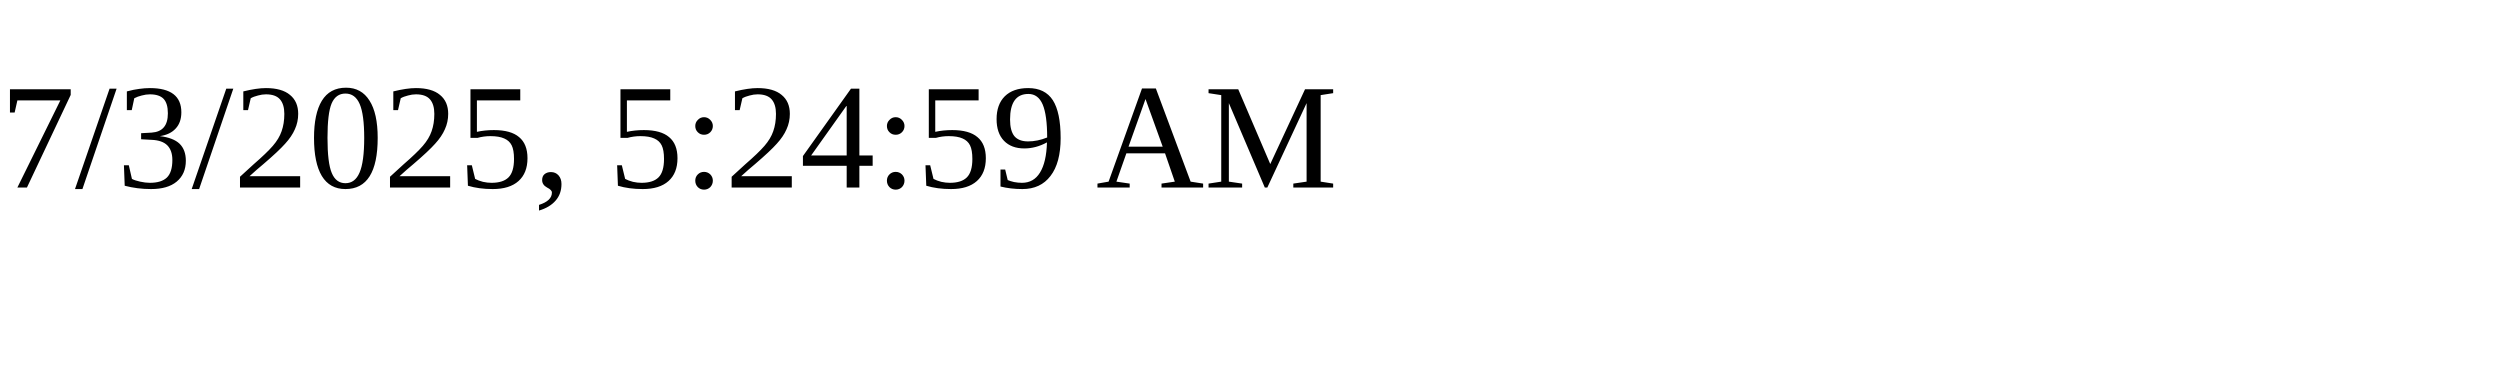
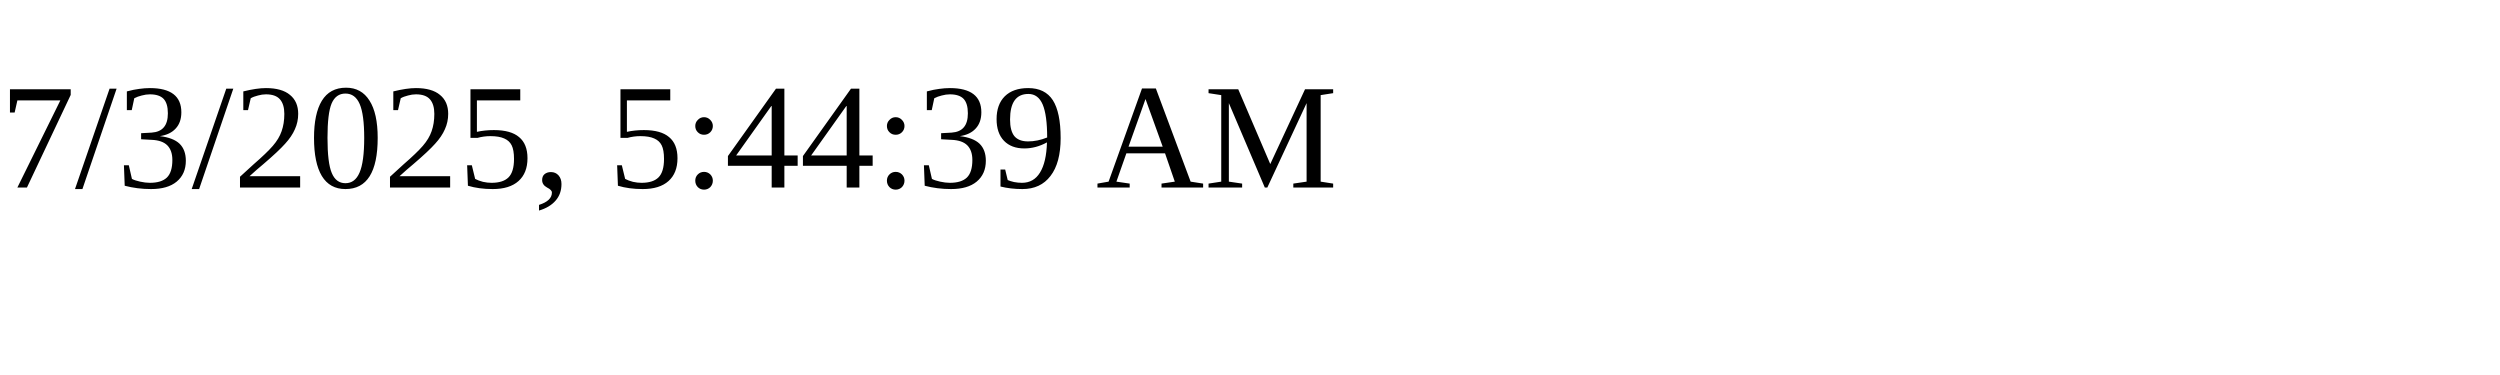
<svg xmlns="http://www.w3.org/2000/svg" height="30" width="200">
-   <text x="0" y="15">7/3/2025, 5:24:59 AM</text>
+   <text x="0" y="15">7/3/2025, 5:44:39 AM</text>
</svg>
